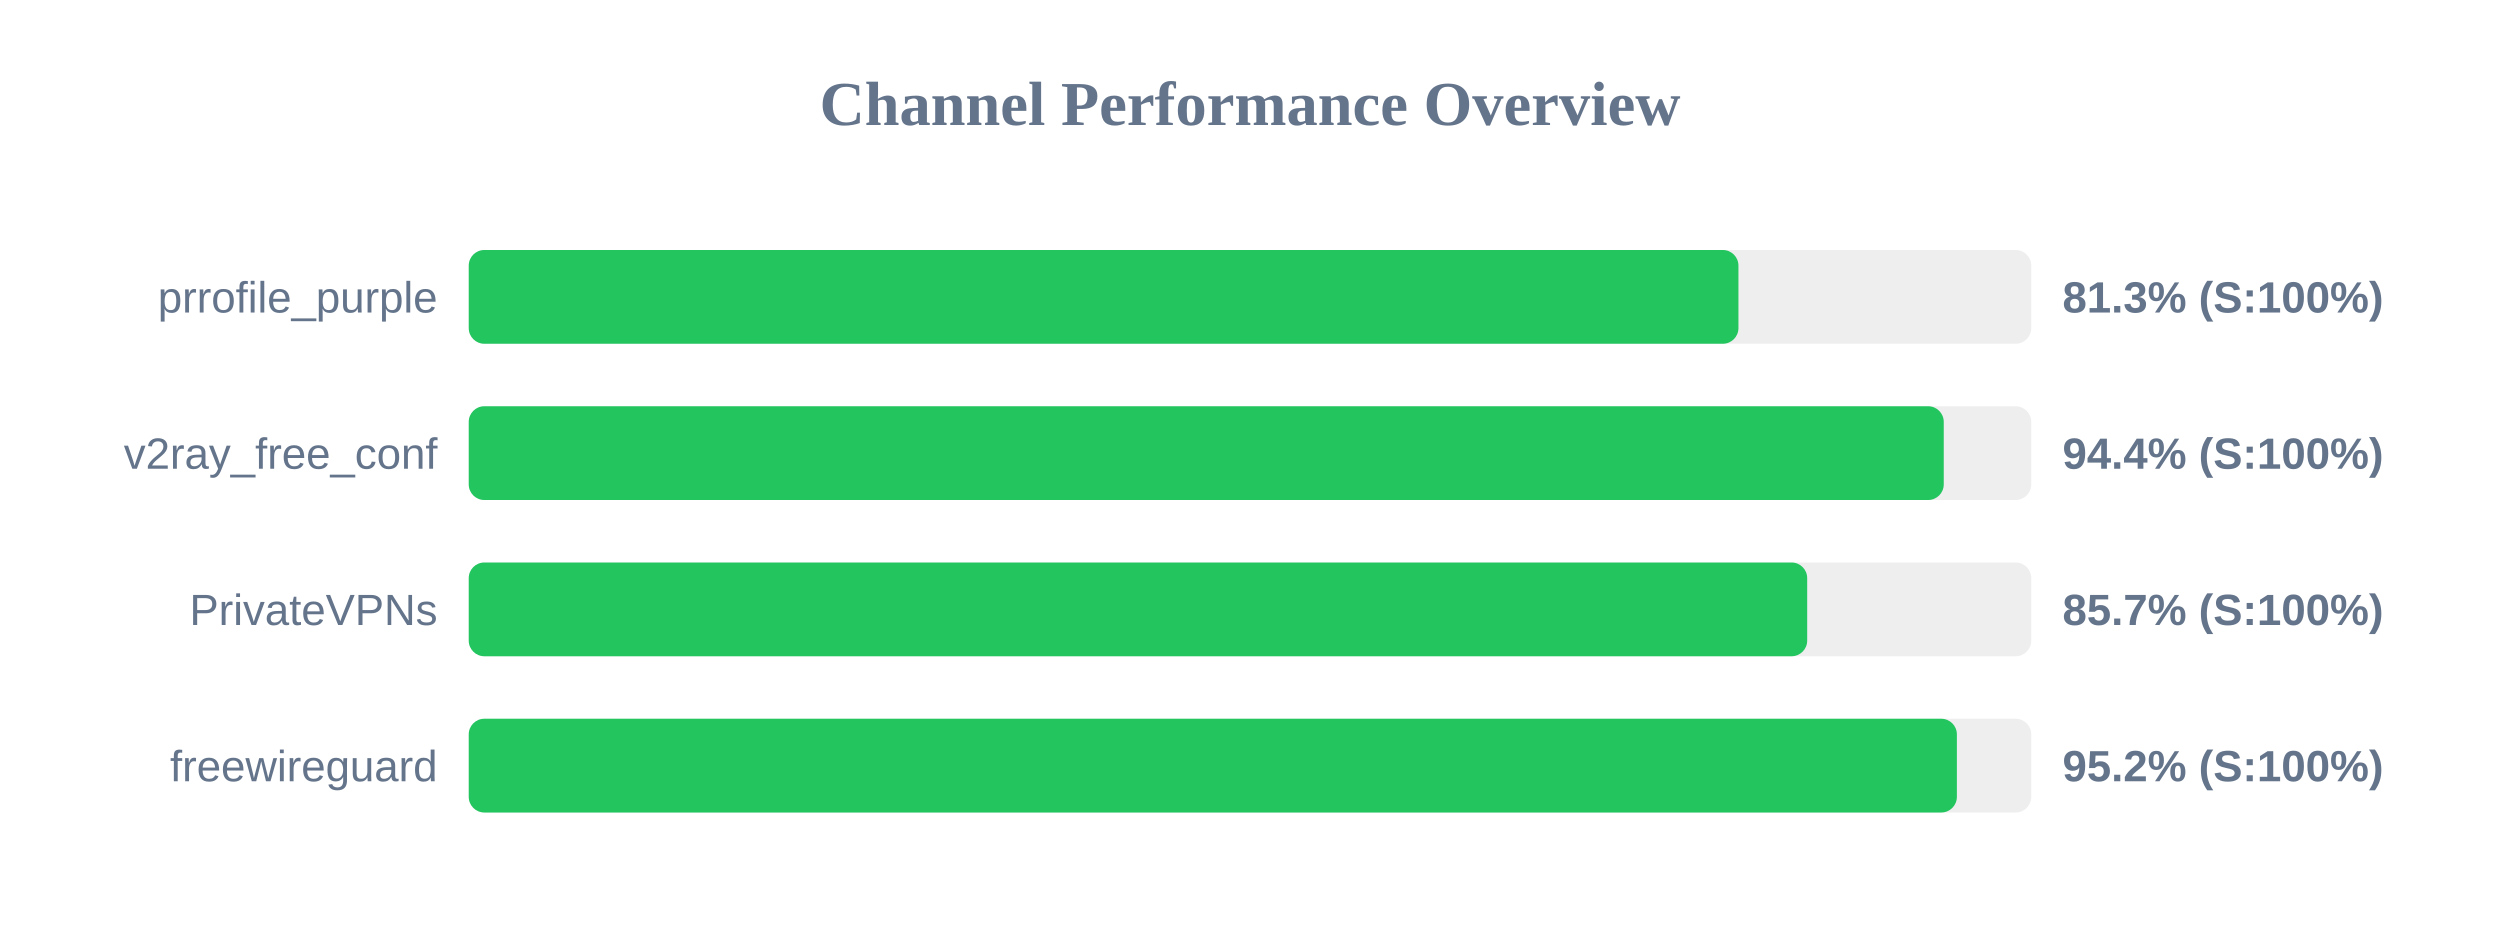
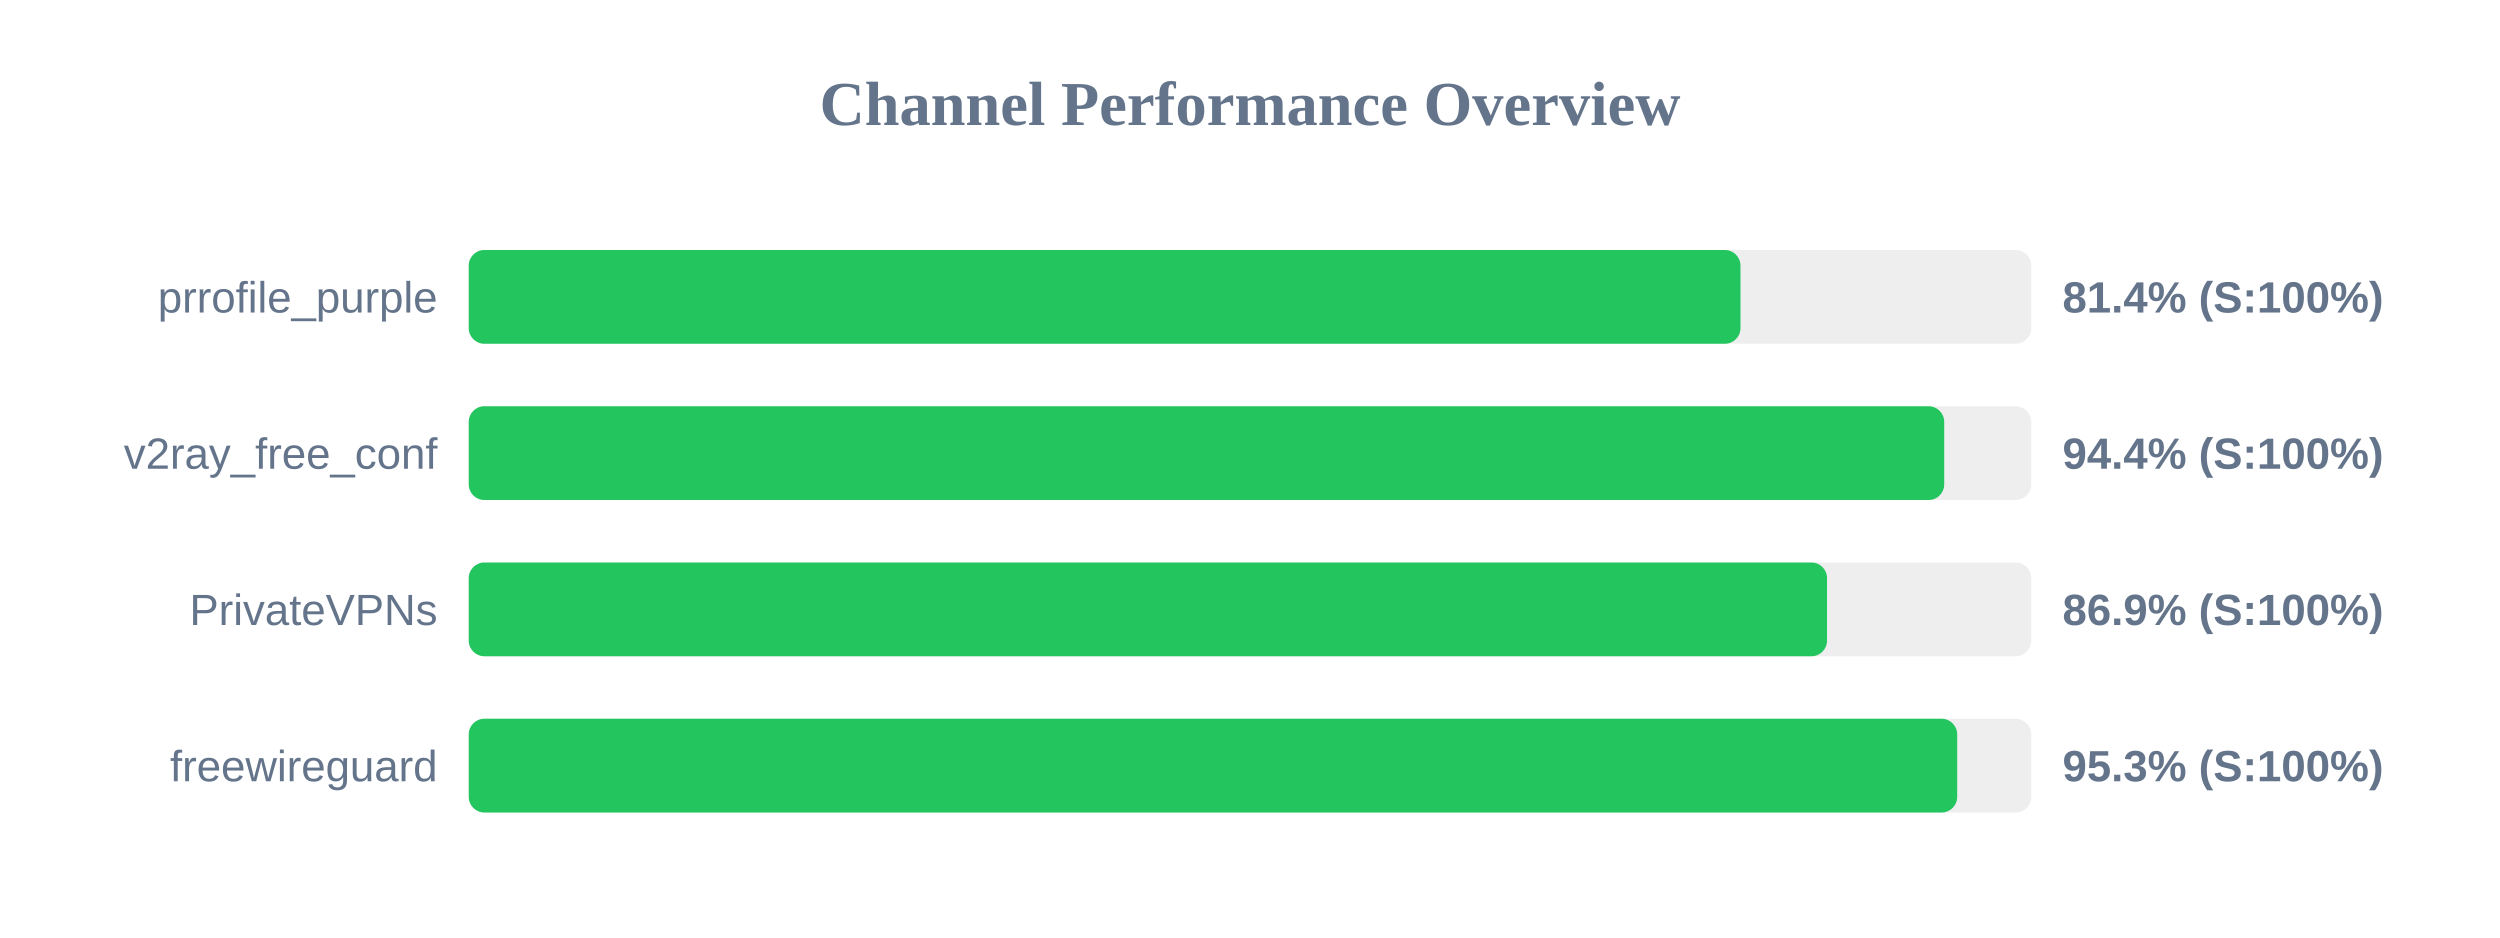
<svg xmlns="http://www.w3.org/2000/svg" width="800" height="300" version="1.1">
  <style>
        .row { font: 14px Arial; fill: #64748b; }
        .score { font: bold 14px Arial; fill: #64748b; }
    </style>
  <text x="400" y="40" text-anchor="middle" font-size="20px" font-weight="bold" fill="#64748b">Channel Performance Overview</text>
  <rect x="150" y="80" width="500" height="30" fill="#eee" rx="5" />
-   <rect x="150" y="80" width="406.3" height="30" fill="#22c55e" rx="5" />
+   <rect x="150" y="80" width="406.95" height="30" fill="#22c55e" rx="5" />
  <text x="140" y="100" text-anchor="end" class="row">prrofile_purple</text>
-   <text x="660" y="100" text-anchor="start" class="score">81.3% (S:100%)</text>
+   <text x="660" y="100" text-anchor="start" class="score">81.4% (S:100%)</text>
  <rect x="150" y="130" width="500" height="30" fill="#eee" rx="5" />
-   <rect x="150" y="130" width="472.0" height="30" fill="#22c55e" rx="5" />
+   <rect x="150" y="130" width="472.15" height="30" fill="#22c55e" rx="5" />
  <text x="140" y="150" text-anchor="end" class="row">v2ray_free_conf</text>
  <text x="660" y="150" text-anchor="start" class="score">94.4% (S:100%)</text>
  <rect x="150" y="180" width="500" height="30" fill="#eee" rx="5" />
-   <rect x="150" y="180" width="428.3" height="30" fill="#22c55e" rx="5" />
+   <rect x="150" y="180" width="434.65" height="30" fill="#22c55e" rx="5" />
  <text x="140" y="200" text-anchor="end" class="row">PrivateVPNs</text>
-   <text x="660" y="200" text-anchor="start" class="score">85.7% (S:100%)</text>
+   <text x="660" y="200" text-anchor="start" class="score">86.9% (S:100%)</text>
  <rect x="150" y="230" width="500" height="30" fill="#eee" rx="5" />
-   <rect x="150" y="230" width="476.2" height="30" fill="#22c55e" rx="5" />
+   <rect x="150" y="230" width="476.3" height="30" fill="#22c55e" rx="5" />
  <text x="140" y="250" text-anchor="end" class="row">freewireguard</text>
-   <text x="660" y="250" text-anchor="start" class="score">95.2% (S:100%)</text>
+   <text x="660" y="250" text-anchor="start" class="score">95.3% (S:100%)</text>
</svg>
